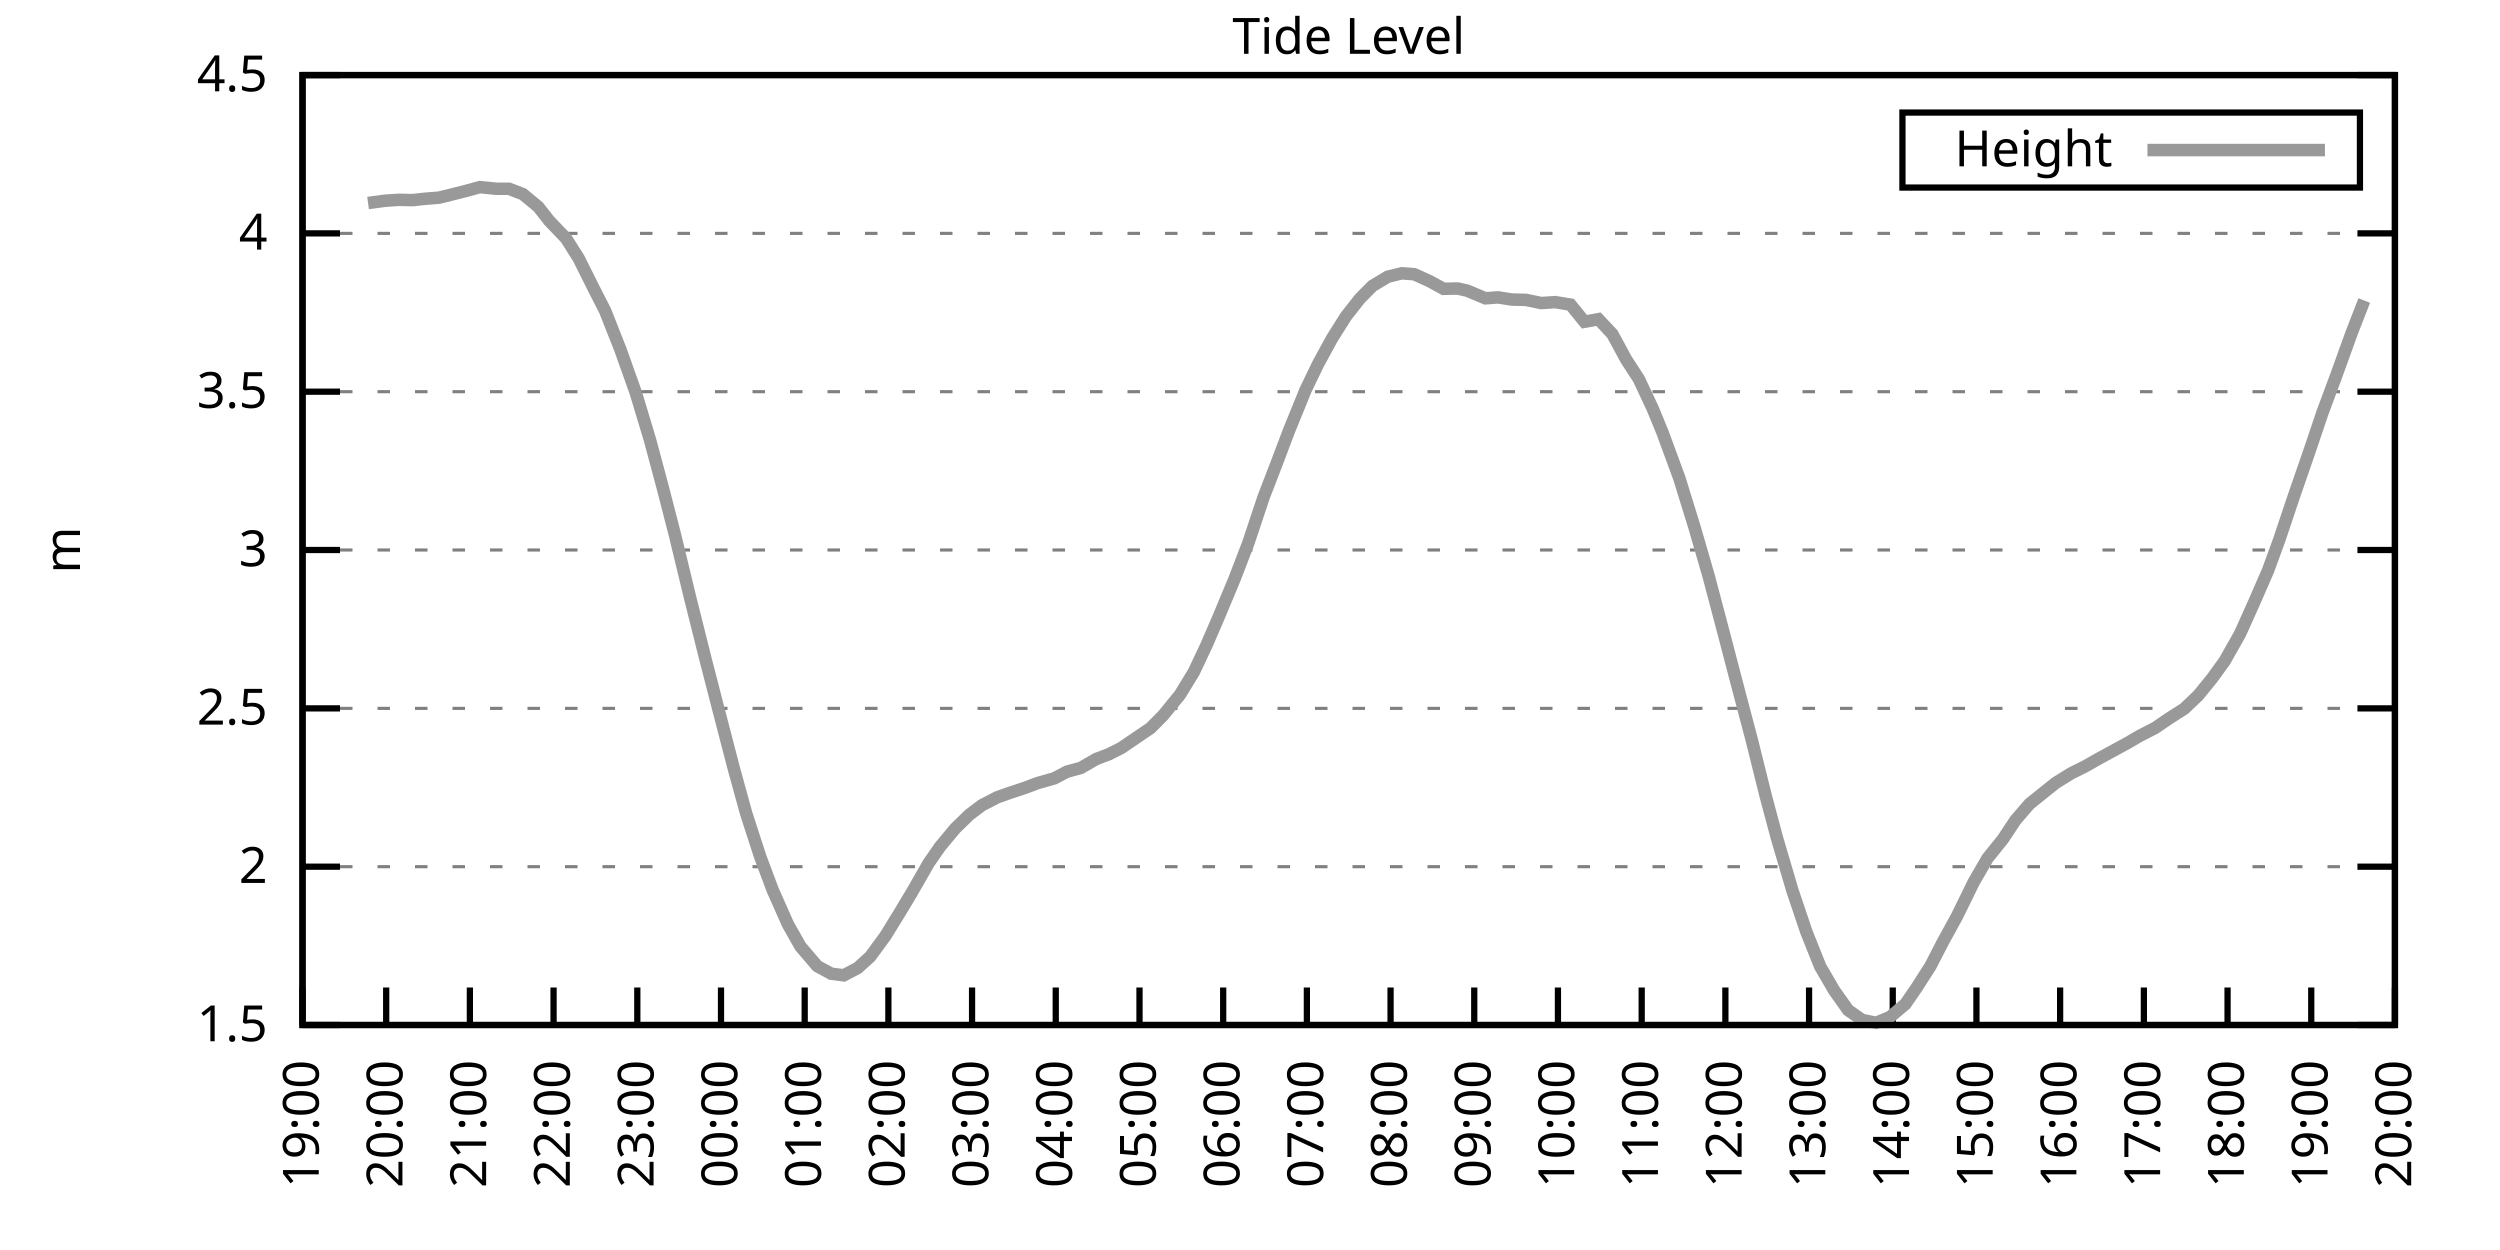
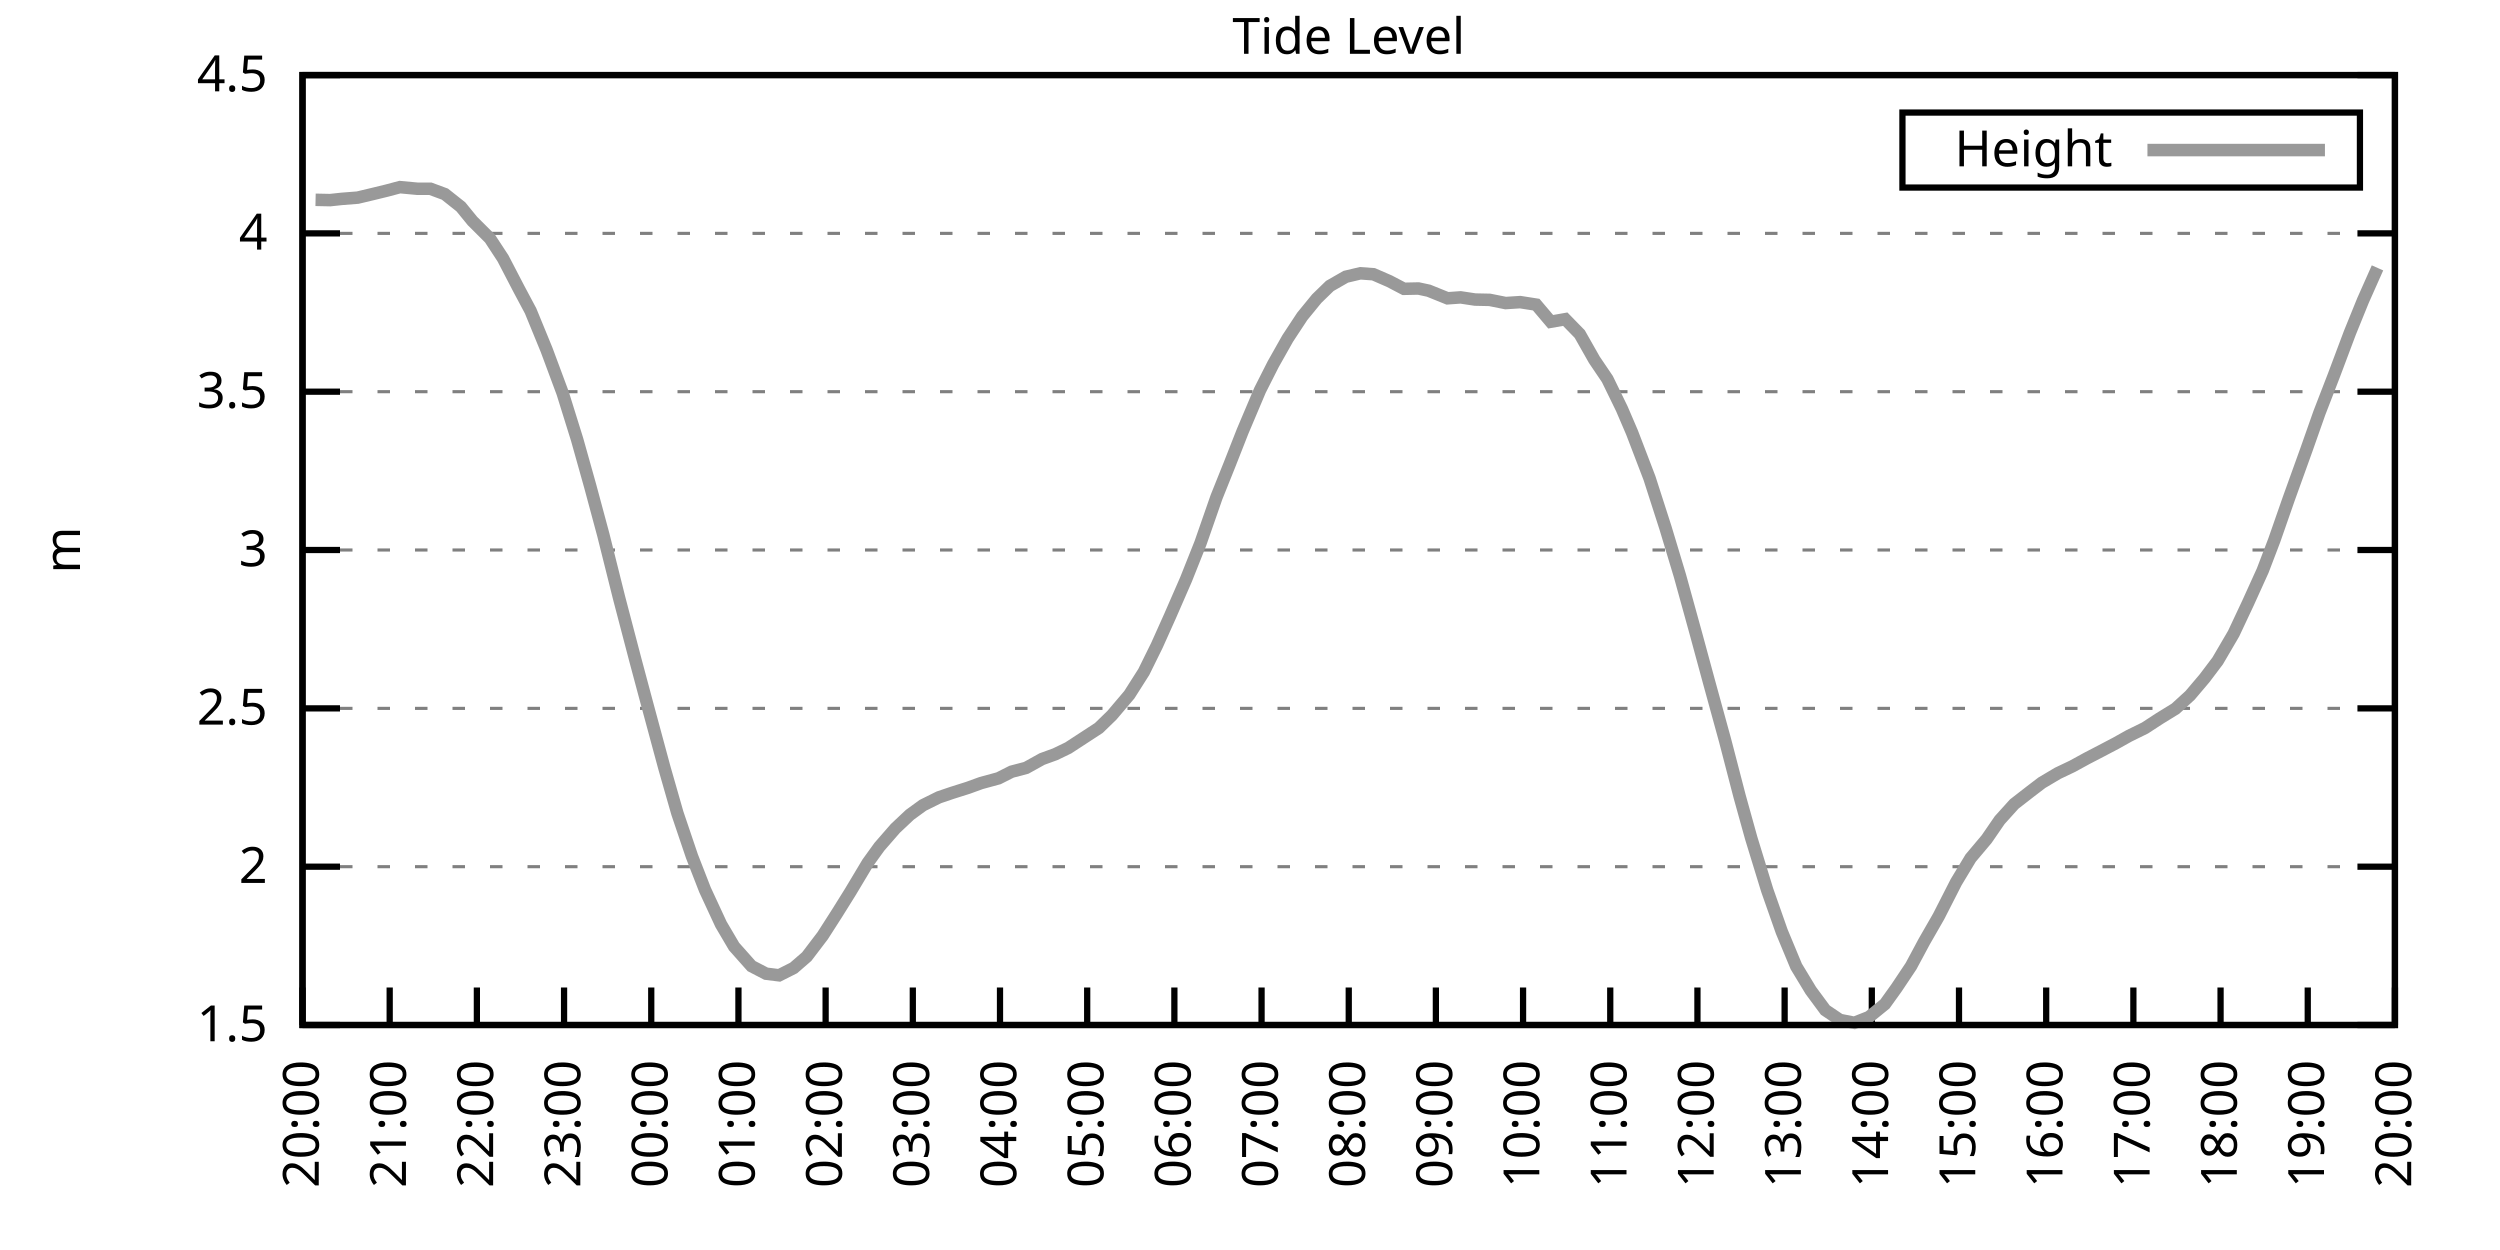
<svg xmlns="http://www.w3.org/2000/svg" xmlns:xlink="http://www.w3.org/1999/xlink" width="400" height="200" viewBox="0 0 400 200">
  <g id="gnuplot_canvas">
    <rect x="0" y="0" width="400" height="200" fill="none" />
    <defs>
      <circle id="gpDot" r="0.5" stroke-width="0.5" stroke="currentColor" />
      <path id="gpPt0" stroke-width="0.333" stroke="currentColor" d="M-1,0 h2 M0,-1 v2" />
      <path id="gpPt1" stroke-width="0.333" stroke="currentColor" d="M-1,-1 L1,1 M1,-1 L-1,1" />
      <path id="gpPt2" stroke-width="0.333" stroke="currentColor" d="M-1,0 L1,0 M0,-1 L0,1 M-1,-1 L1,1 M-1,1 L1,-1" />
      <rect id="gpPt3" stroke-width="0.333" stroke="currentColor" x="-1" y="-1" width="2" height="2" />
      <rect id="gpPt4" stroke-width="0.333" stroke="currentColor" fill="currentColor" x="-1" y="-1" width="2" height="2" />
      <circle id="gpPt5" stroke-width="0.333" stroke="currentColor" cx="0" cy="0" r="1" />
      <use xlink:href="#gpPt5" id="gpPt6" fill="currentColor" stroke="none" />
      <path id="gpPt7" stroke-width="0.333" stroke="currentColor" d="M0,-1.33 L-1.33,0.67 L1.33,0.67 z" />
      <use xlink:href="#gpPt7" id="gpPt8" fill="currentColor" stroke="none" />
      <use xlink:href="#gpPt7" id="gpPt9" stroke="currentColor" transform="rotate(180)" />
      <use xlink:href="#gpPt9" id="gpPt10" fill="currentColor" stroke="none" />
      <use xlink:href="#gpPt3" id="gpPt11" stroke="currentColor" transform="rotate(45)" />
      <use xlink:href="#gpPt11" id="gpPt12" fill="currentColor" stroke="none" />
      <path id="gpPt13" stroke-width="0.333" stroke="currentColor" d="M0,1.330 L1.265,0.411 L0.782,-1.067 L-0.782,-1.076 L-1.265,0.411 z" />
      <use xlink:href="#gpPt13" id="gpPt14" fill="currentColor" stroke="none" />
      <filter id="textbox" filterUnits="objectBoundingBox" x="0" y="0" height="1" width="1">
        <feFlood flood-color="white" flood-opacity="1" result="bgnd" />
        <feComposite in="SourceGraphic" in2="bgnd" operator="atop" />
      </filter>
      <filter id="greybox" filterUnits="objectBoundingBox" x="0" y="0" height="1" width="1">
        <feFlood flood-color="lightgrey" flood-opacity="1" result="grey" />
        <feComposite in="SourceGraphic" in2="grey" operator="atop" />
      </filter>
    </defs>
    <g fill="none" color="white" stroke="currentColor" stroke-width="1.00" stroke-linecap="butt" stroke-linejoin="miter">
</g>
    <g fill="none" color="black" stroke="currentColor" stroke-width="1.00" stroke-linecap="butt" stroke-linejoin="miter">
      <g stroke="none" shape-rendering="crispEdges">
        <polygon fill="rgb(255, 255, 255)" points="48.40,164.00 383.18,164.00 383.18,12.02 48.40,12.02 " />
      </g>
    </g>
    <g fill="none" color="black" stroke="currentColor" stroke-width="1.00" stroke-linecap="butt" stroke-linejoin="miter">
</g>
    <g fill="none" color="black" stroke="black" stroke-width="0.50" stroke-linecap="butt" stroke-linejoin="miter">
</g>
    <g fill="none" color="gray" stroke="currentColor" stroke-width="0.50" stroke-linecap="butt" stroke-linejoin="miter">
      <path stroke="gray" stroke-dasharray="2,4" class="gridline" d="M48.40,164.00 L383.19,164.00  " />
    </g>
    <g fill="none" color="gray" stroke="gray" stroke-width="1.00" stroke-linecap="butt" stroke-linejoin="miter">
</g>
    <g fill="none" color="black" stroke="currentColor" stroke-width="1.00" stroke-linecap="butt" stroke-linejoin="miter">
      <path stroke="black" d="M48.40,164.00 L54.40,164.00 M383.19,164.00 L377.19,164.00  " />
      <g transform="translate(42.80,166.60)" stroke="none" fill="black" font-family="Sans" font-size="8.00" text-anchor="end">
        <text>
          <tspan font-family="Sans"> 1.5</tspan>
        </text>
      </g>
    </g>
    <g fill="none" color="black" stroke="currentColor" stroke-width="1.00" stroke-linecap="butt" stroke-linejoin="miter">
</g>
    <g fill="none" color="black" stroke="black" stroke-width="0.50" stroke-linecap="butt" stroke-linejoin="miter">
</g>
    <g fill="none" color="gray" stroke="currentColor" stroke-width="0.50" stroke-linecap="butt" stroke-linejoin="miter">
      <path stroke="gray" stroke-dasharray="2,4" class="gridline" d="M48.40,138.67 L383.19,138.67  " />
    </g>
    <g fill="none" color="gray" stroke="gray" stroke-width="1.00" stroke-linecap="butt" stroke-linejoin="miter">
</g>
    <g fill="none" color="black" stroke="currentColor" stroke-width="1.00" stroke-linecap="butt" stroke-linejoin="miter">
      <path stroke="black" d="M48.40,138.67 L54.40,138.67 M383.19,138.67 L377.19,138.67  " />
      <g transform="translate(42.80,141.27)" stroke="none" fill="black" font-family="Sans" font-size="8.00" text-anchor="end">
        <text>
          <tspan font-family="Sans"> 2</tspan>
        </text>
      </g>
    </g>
    <g fill="none" color="black" stroke="currentColor" stroke-width="1.00" stroke-linecap="butt" stroke-linejoin="miter">
</g>
    <g fill="none" color="black" stroke="black" stroke-width="0.50" stroke-linecap="butt" stroke-linejoin="miter">
</g>
    <g fill="none" color="gray" stroke="currentColor" stroke-width="0.50" stroke-linecap="butt" stroke-linejoin="miter">
      <path stroke="gray" stroke-dasharray="2,4" class="gridline" d="M48.40,113.34 L383.19,113.34  " />
    </g>
    <g fill="none" color="gray" stroke="gray" stroke-width="1.00" stroke-linecap="butt" stroke-linejoin="miter">
</g>
    <g fill="none" color="black" stroke="currentColor" stroke-width="1.00" stroke-linecap="butt" stroke-linejoin="miter">
      <path stroke="black" d="M48.40,113.34 L54.40,113.34 M383.19,113.34 L377.19,113.34  " />
      <g transform="translate(42.80,115.94)" stroke="none" fill="black" font-family="Sans" font-size="8.00" text-anchor="end">
        <text>
          <tspan font-family="Sans"> 2.5</tspan>
        </text>
      </g>
    </g>
    <g fill="none" color="black" stroke="currentColor" stroke-width="1.00" stroke-linecap="butt" stroke-linejoin="miter">
</g>
    <g fill="none" color="black" stroke="black" stroke-width="0.50" stroke-linecap="butt" stroke-linejoin="miter">
</g>
    <g fill="none" color="gray" stroke="currentColor" stroke-width="0.50" stroke-linecap="butt" stroke-linejoin="miter">
      <path stroke="gray" stroke-dasharray="2,4" class="gridline" d="M48.40,88.00 L383.19,88.00  " />
    </g>
    <g fill="none" color="gray" stroke="gray" stroke-width="1.00" stroke-linecap="butt" stroke-linejoin="miter">
</g>
    <g fill="none" color="black" stroke="currentColor" stroke-width="1.00" stroke-linecap="butt" stroke-linejoin="miter">
      <path stroke="black" d="M48.40,88.00 L54.40,88.00 M383.19,88.00 L377.19,88.00  " />
      <g transform="translate(42.80,90.60)" stroke="none" fill="black" font-family="Sans" font-size="8.00" text-anchor="end">
        <text>
          <tspan font-family="Sans"> 3</tspan>
        </text>
      </g>
    </g>
    <g fill="none" color="black" stroke="currentColor" stroke-width="1.00" stroke-linecap="butt" stroke-linejoin="miter">
</g>
    <g fill="none" color="black" stroke="black" stroke-width="0.50" stroke-linecap="butt" stroke-linejoin="miter">
</g>
    <g fill="none" color="gray" stroke="currentColor" stroke-width="0.50" stroke-linecap="butt" stroke-linejoin="miter">
      <path stroke="gray" stroke-dasharray="2,4" class="gridline" d="M48.40,62.67 L383.19,62.67  " />
    </g>
    <g fill="none" color="gray" stroke="gray" stroke-width="1.00" stroke-linecap="butt" stroke-linejoin="miter">
</g>
    <g fill="none" color="black" stroke="currentColor" stroke-width="1.00" stroke-linecap="butt" stroke-linejoin="miter">
      <path stroke="black" d="M48.40,62.67 L54.40,62.67 M383.19,62.67 L377.19,62.67  " />
      <g transform="translate(42.80,65.27)" stroke="none" fill="black" font-family="Sans" font-size="8.00" text-anchor="end">
        <text>
          <tspan font-family="Sans"> 3.5</tspan>
        </text>
      </g>
    </g>
    <g fill="none" color="black" stroke="currentColor" stroke-width="1.00" stroke-linecap="butt" stroke-linejoin="miter">
</g>
    <g fill="none" color="black" stroke="black" stroke-width="0.50" stroke-linecap="butt" stroke-linejoin="miter">
</g>
    <g fill="none" color="gray" stroke="currentColor" stroke-width="0.50" stroke-linecap="butt" stroke-linejoin="miter">
      <path stroke="gray" stroke-dasharray="2,4" class="gridline" d="M48.40,37.34 L383.19,37.34  " />
    </g>
    <g fill="none" color="gray" stroke="gray" stroke-width="1.00" stroke-linecap="butt" stroke-linejoin="miter">
</g>
    <g fill="none" color="black" stroke="currentColor" stroke-width="1.00" stroke-linecap="butt" stroke-linejoin="miter">
      <path stroke="black" d="M48.40,37.34 L54.40,37.34 M383.19,37.34 L377.19,37.34  " />
      <g transform="translate(42.80,39.94)" stroke="none" fill="black" font-family="Sans" font-size="8.00" text-anchor="end">
        <text>
          <tspan font-family="Sans"> 4</tspan>
        </text>
      </g>
    </g>
    <g fill="none" color="black" stroke="currentColor" stroke-width="1.00" stroke-linecap="butt" stroke-linejoin="miter">
</g>
    <g fill="none" color="black" stroke="black" stroke-width="0.50" stroke-linecap="butt" stroke-linejoin="miter">
</g>
    <g fill="none" color="gray" stroke="currentColor" stroke-width="0.50" stroke-linecap="butt" stroke-linejoin="miter">
      <path stroke="gray" stroke-dasharray="2,4" class="gridline" d="M48.40,12.01 L383.19,12.01  " />
    </g>
    <g fill="none" color="gray" stroke="gray" stroke-width="1.00" stroke-linecap="butt" stroke-linejoin="miter">
</g>
    <g fill="none" color="black" stroke="currentColor" stroke-width="1.00" stroke-linecap="butt" stroke-linejoin="miter">
      <path stroke="black" d="M48.40,12.01 L54.40,12.01 M383.19,12.01 L377.19,12.01  " />
      <g transform="translate(42.80,14.61)" stroke="none" fill="black" font-family="Sans" font-size="8.00" text-anchor="end">
        <text>
          <tspan font-family="Sans"> 4.5</tspan>
        </text>
      </g>
    </g>
    <g fill="none" color="black" stroke="currentColor" stroke-width="1.00" stroke-linecap="butt" stroke-linejoin="miter">
      <path stroke="black" d="M48.40,164.00 L48.40,158.00  " />
      <g transform="translate(51.00,169.60) rotate(270.00)" stroke="none" fill="black" font-family="Sans" font-size="8.00" text-anchor="end">
        <text>
-           <tspan font-family="Sans">19:00</tspan>
-         </text>
-       </g>
-     </g>
-     <g fill="none" color="black" stroke="currentColor" stroke-width="1.00" stroke-linecap="butt" stroke-linejoin="miter">
-       <path stroke="black" d="M61.79,164.00 L61.79,158.00  " />
-       <g transform="translate(64.39,169.60) rotate(270.00)" stroke="none" fill="black" font-family="Sans" font-size="8.00" text-anchor="end">
-         <text>
          <tspan font-family="Sans">20:00</tspan>
        </text>
      </g>
    </g>
    <g fill="none" color="black" stroke="currentColor" stroke-width="1.00" stroke-linecap="butt" stroke-linejoin="miter">
-       <path stroke="black" d="M75.18,164.00 L75.18,158.00  " />
-       <g transform="translate(77.78,169.60) rotate(270.00)" stroke="none" fill="black" font-family="Sans" font-size="8.00" text-anchor="end">
+       <path stroke="black" d="M62.35,164.00 L62.35,158.00  " />
+       <g transform="translate(64.95,169.60) rotate(270.00)" stroke="none" fill="black" font-family="Sans" font-size="8.00" text-anchor="end">
        <text>
          <tspan font-family="Sans">21:00</tspan>
        </text>
      </g>
    </g>
    <g fill="none" color="black" stroke="currentColor" stroke-width="1.00" stroke-linecap="butt" stroke-linejoin="miter">
-       <path stroke="black" d="M88.57,164.00 L88.57,158.00  " />
-       <g transform="translate(91.17,169.60) rotate(270.00)" stroke="none" fill="black" font-family="Sans" font-size="8.00" text-anchor="end">
+       <path stroke="black" d="M76.30,164.00 L76.30,158.00  " />
+       <g transform="translate(78.90,169.60) rotate(270.00)" stroke="none" fill="black" font-family="Sans" font-size="8.00" text-anchor="end">
        <text>
          <tspan font-family="Sans">22:00</tspan>
        </text>
      </g>
    </g>
    <g fill="none" color="black" stroke="currentColor" stroke-width="1.00" stroke-linecap="butt" stroke-linejoin="miter">
-       <path stroke="black" d="M101.97,164.00 L101.97,158.00  " />
-       <g transform="translate(104.57,169.60) rotate(270.00)" stroke="none" fill="black" font-family="Sans" font-size="8.00" text-anchor="end">
+       <path stroke="black" d="M90.25,164.00 L90.25,158.00  " />
+       <g transform="translate(92.85,169.60) rotate(270.00)" stroke="none" fill="black" font-family="Sans" font-size="8.00" text-anchor="end">
        <text>
          <tspan font-family="Sans">23:00</tspan>
        </text>
      </g>
    </g>
    <g fill="none" color="black" stroke="currentColor" stroke-width="1.00" stroke-linecap="butt" stroke-linejoin="miter">
-       <path stroke="black" d="M115.36,164.00 L115.36,158.00  " />
-       <g transform="translate(117.96,169.60) rotate(270.00)" stroke="none" fill="black" font-family="Sans" font-size="8.00" text-anchor="end">
+       <path stroke="black" d="M104.20,164.00 L104.20,158.00  " />
+       <g transform="translate(106.80,169.60) rotate(270.00)" stroke="none" fill="black" font-family="Sans" font-size="8.00" text-anchor="end">
        <text>
          <tspan font-family="Sans">00:00</tspan>
        </text>
      </g>
    </g>
    <g fill="none" color="black" stroke="currentColor" stroke-width="1.00" stroke-linecap="butt" stroke-linejoin="miter">
-       <path stroke="black" d="M128.75,164.00 L128.75,158.00  " />
-       <g transform="translate(131.35,169.60) rotate(270.00)" stroke="none" fill="black" font-family="Sans" font-size="8.00" text-anchor="end">
+       <path stroke="black" d="M118.15,164.00 L118.15,158.00  " />
+       <g transform="translate(120.75,169.60) rotate(270.00)" stroke="none" fill="black" font-family="Sans" font-size="8.00" text-anchor="end">
        <text>
          <tspan font-family="Sans">01:00</tspan>
        </text>
      </g>
    </g>
    <g fill="none" color="black" stroke="currentColor" stroke-width="1.00" stroke-linecap="butt" stroke-linejoin="miter">
-       <path stroke="black" d="M142.14,164.00 L142.14,158.00  " />
-       <g transform="translate(144.74,169.60) rotate(270.00)" stroke="none" fill="black" font-family="Sans" font-size="8.00" text-anchor="end">
+       <path stroke="black" d="M132.10,164.00 L132.10,158.00  " />
+       <g transform="translate(134.70,169.60) rotate(270.00)" stroke="none" fill="black" font-family="Sans" font-size="8.00" text-anchor="end">
        <text>
          <tspan font-family="Sans">02:00</tspan>
        </text>
      </g>
    </g>
    <g fill="none" color="black" stroke="currentColor" stroke-width="1.00" stroke-linecap="butt" stroke-linejoin="miter">
-       <path stroke="black" d="M155.53,164.00 L155.53,158.00  " />
-       <g transform="translate(158.13,169.60) rotate(270.00)" stroke="none" fill="black" font-family="Sans" font-size="8.00" text-anchor="end">
+       <path stroke="black" d="M146.05,164.00 L146.05,158.00  " />
+       <g transform="translate(148.65,169.60) rotate(270.00)" stroke="none" fill="black" font-family="Sans" font-size="8.00" text-anchor="end">
        <text>
          <tspan font-family="Sans">03:00</tspan>
        </text>
      </g>
    </g>
    <g fill="none" color="black" stroke="currentColor" stroke-width="1.00" stroke-linecap="butt" stroke-linejoin="miter">
-       <path stroke="black" d="M168.92,164.00 L168.92,158.00  " />
-       <g transform="translate(171.52,169.60) rotate(270.00)" stroke="none" fill="black" font-family="Sans" font-size="8.00" text-anchor="end">
+       <path stroke="black" d="M160.00,164.00 L160.00,158.00  " />
+       <g transform="translate(162.60,169.60) rotate(270.00)" stroke="none" fill="black" font-family="Sans" font-size="8.00" text-anchor="end">
        <text>
          <tspan font-family="Sans">04:00</tspan>
        </text>
      </g>
    </g>
    <g fill="none" color="black" stroke="currentColor" stroke-width="1.00" stroke-linecap="butt" stroke-linejoin="miter">
-       <path stroke="black" d="M182.32,164.00 L182.32,158.00  " />
-       <g transform="translate(184.92,169.60) rotate(270.00)" stroke="none" fill="black" font-family="Sans" font-size="8.00" text-anchor="end">
+       <path stroke="black" d="M173.95,164.00 L173.95,158.00  " />
+       <g transform="translate(176.55,169.60) rotate(270.00)" stroke="none" fill="black" font-family="Sans" font-size="8.00" text-anchor="end">
        <text>
          <tspan font-family="Sans">05:00</tspan>
        </text>
      </g>
    </g>
    <g fill="none" color="black" stroke="currentColor" stroke-width="1.00" stroke-linecap="butt" stroke-linejoin="miter">
-       <path stroke="black" d="M195.71,164.00 L195.71,158.00  " />
-       <g transform="translate(198.31,169.60) rotate(270.00)" stroke="none" fill="black" font-family="Sans" font-size="8.00" text-anchor="end">
+       <path stroke="black" d="M187.90,164.00 L187.90,158.00  " />
+       <g transform="translate(190.50,169.60) rotate(270.00)" stroke="none" fill="black" font-family="Sans" font-size="8.00" text-anchor="end">
        <text>
          <tspan font-family="Sans">06:00</tspan>
        </text>
      </g>
    </g>
    <g fill="none" color="black" stroke="currentColor" stroke-width="1.00" stroke-linecap="butt" stroke-linejoin="miter">
-       <path stroke="black" d="M209.10,164.00 L209.10,158.00  " />
-       <g transform="translate(211.70,169.60) rotate(270.00)" stroke="none" fill="black" font-family="Sans" font-size="8.00" text-anchor="end">
+       <path stroke="black" d="M201.85,164.00 L201.85,158.00  " />
+       <g transform="translate(204.45,169.60) rotate(270.00)" stroke="none" fill="black" font-family="Sans" font-size="8.00" text-anchor="end">
        <text>
          <tspan font-family="Sans">07:00</tspan>
        </text>
      </g>
    </g>
    <g fill="none" color="black" stroke="currentColor" stroke-width="1.00" stroke-linecap="butt" stroke-linejoin="miter">
-       <path stroke="black" d="M222.49,164.00 L222.49,158.00  " />
-       <g transform="translate(225.09,169.60) rotate(270.00)" stroke="none" fill="black" font-family="Sans" font-size="8.00" text-anchor="end">
+       <path stroke="black" d="M215.80,164.00 L215.80,158.00  " />
+       <g transform="translate(218.40,169.60) rotate(270.00)" stroke="none" fill="black" font-family="Sans" font-size="8.00" text-anchor="end">
        <text>
          <tspan font-family="Sans">08:00</tspan>
        </text>
      </g>
    </g>
    <g fill="none" color="black" stroke="currentColor" stroke-width="1.00" stroke-linecap="butt" stroke-linejoin="miter">
-       <path stroke="black" d="M235.88,164.00 L235.88,158.00  " />
-       <g transform="translate(238.48,169.60) rotate(270.00)" stroke="none" fill="black" font-family="Sans" font-size="8.00" text-anchor="end">
+       <path stroke="black" d="M229.74,164.00 L229.74,158.00  " />
+       <g transform="translate(232.34,169.60) rotate(270.00)" stroke="none" fill="black" font-family="Sans" font-size="8.00" text-anchor="end">
        <text>
          <tspan font-family="Sans">09:00</tspan>
        </text>
      </g>
    </g>
    <g fill="none" color="black" stroke="currentColor" stroke-width="1.00" stroke-linecap="butt" stroke-linejoin="miter">
-       <path stroke="black" d="M249.27,164.00 L249.27,158.00  " />
-       <g transform="translate(251.87,169.60) rotate(270.00)" stroke="none" fill="black" font-family="Sans" font-size="8.00" text-anchor="end">
+       <path stroke="black" d="M243.69,164.00 L243.69,158.00  " />
+       <g transform="translate(246.29,169.60) rotate(270.00)" stroke="none" fill="black" font-family="Sans" font-size="8.00" text-anchor="end">
        <text>
          <tspan font-family="Sans">10:00</tspan>
        </text>
      </g>
    </g>
    <g fill="none" color="black" stroke="currentColor" stroke-width="1.00" stroke-linecap="butt" stroke-linejoin="miter">
-       <path stroke="black" d="M262.67,164.00 L262.67,158.00  " />
-       <g transform="translate(265.27,169.60) rotate(270.00)" stroke="none" fill="black" font-family="Sans" font-size="8.00" text-anchor="end">
+       <path stroke="black" d="M257.64,164.00 L257.64,158.00  " />
+       <g transform="translate(260.24,169.60) rotate(270.00)" stroke="none" fill="black" font-family="Sans" font-size="8.00" text-anchor="end">
        <text>
          <tspan font-family="Sans">11:00</tspan>
        </text>
      </g>
    </g>
    <g fill="none" color="black" stroke="currentColor" stroke-width="1.00" stroke-linecap="butt" stroke-linejoin="miter">
-       <path stroke="black" d="M276.06,164.00 L276.06,158.00  " />
-       <g transform="translate(278.66,169.60) rotate(270.00)" stroke="none" fill="black" font-family="Sans" font-size="8.00" text-anchor="end">
+       <path stroke="black" d="M271.59,164.00 L271.59,158.00  " />
+       <g transform="translate(274.19,169.60) rotate(270.00)" stroke="none" fill="black" font-family="Sans" font-size="8.00" text-anchor="end">
        <text>
          <tspan font-family="Sans">12:00</tspan>
        </text>
      </g>
    </g>
    <g fill="none" color="black" stroke="currentColor" stroke-width="1.00" stroke-linecap="butt" stroke-linejoin="miter">
-       <path stroke="black" d="M289.45,164.00 L289.45,158.00  " />
-       <g transform="translate(292.05,169.60) rotate(270.00)" stroke="none" fill="black" font-family="Sans" font-size="8.00" text-anchor="end">
+       <path stroke="black" d="M285.54,164.00 L285.54,158.00  " />
+       <g transform="translate(288.14,169.60) rotate(270.00)" stroke="none" fill="black" font-family="Sans" font-size="8.00" text-anchor="end">
        <text>
          <tspan font-family="Sans">13:00</tspan>
        </text>
      </g>
    </g>
    <g fill="none" color="black" stroke="currentColor" stroke-width="1.00" stroke-linecap="butt" stroke-linejoin="miter">
-       <path stroke="black" d="M302.84,164.00 L302.84,158.00  " />
-       <g transform="translate(305.44,169.60) rotate(270.00)" stroke="none" fill="black" font-family="Sans" font-size="8.00" text-anchor="end">
+       <path stroke="black" d="M299.49,164.00 L299.49,158.00  " />
+       <g transform="translate(302.09,169.60) rotate(270.00)" stroke="none" fill="black" font-family="Sans" font-size="8.00" text-anchor="end">
        <text>
          <tspan font-family="Sans">14:00</tspan>
        </text>
      </g>
    </g>
    <g fill="none" color="black" stroke="currentColor" stroke-width="1.00" stroke-linecap="butt" stroke-linejoin="miter">
-       <path stroke="black" d="M316.23,164.00 L316.23,158.00  " />
-       <g transform="translate(318.83,169.60) rotate(270.00)" stroke="none" fill="black" font-family="Sans" font-size="8.00" text-anchor="end">
+       <path stroke="black" d="M313.44,164.00 L313.44,158.00  " />
+       <g transform="translate(316.04,169.60) rotate(270.00)" stroke="none" fill="black" font-family="Sans" font-size="8.00" text-anchor="end">
        <text>
          <tspan font-family="Sans">15:00</tspan>
        </text>
      </g>
    </g>
    <g fill="none" color="black" stroke="currentColor" stroke-width="1.00" stroke-linecap="butt" stroke-linejoin="miter">
-       <path stroke="black" d="M329.62,164.00 L329.62,158.00  " />
-       <g transform="translate(332.22,169.60) rotate(270.00)" stroke="none" fill="black" font-family="Sans" font-size="8.00" text-anchor="end">
+       <path stroke="black" d="M327.39,164.00 L327.39,158.00  " />
+       <g transform="translate(329.99,169.60) rotate(270.00)" stroke="none" fill="black" font-family="Sans" font-size="8.00" text-anchor="end">
        <text>
          <tspan font-family="Sans">16:00</tspan>
        </text>
      </g>
    </g>
    <g fill="none" color="black" stroke="currentColor" stroke-width="1.00" stroke-linecap="butt" stroke-linejoin="miter">
-       <path stroke="black" d="M343.02,164.00 L343.02,158.00  " />
-       <g transform="translate(345.62,169.60) rotate(270.00)" stroke="none" fill="black" font-family="Sans" font-size="8.00" text-anchor="end">
+       <path stroke="black" d="M341.34,164.00 L341.34,158.00  " />
+       <g transform="translate(343.94,169.60) rotate(270.00)" stroke="none" fill="black" font-family="Sans" font-size="8.00" text-anchor="end">
        <text>
          <tspan font-family="Sans">17:00</tspan>
        </text>
      </g>
    </g>
    <g fill="none" color="black" stroke="currentColor" stroke-width="1.00" stroke-linecap="butt" stroke-linejoin="miter">
-       <path stroke="black" d="M356.41,164.00 L356.41,158.00  " />
-       <g transform="translate(359.01,169.60) rotate(270.00)" stroke="none" fill="black" font-family="Sans" font-size="8.00" text-anchor="end">
+       <path stroke="black" d="M355.29,164.00 L355.29,158.00  " />
+       <g transform="translate(357.89,169.60) rotate(270.00)" stroke="none" fill="black" font-family="Sans" font-size="8.00" text-anchor="end">
        <text>
          <tspan font-family="Sans">18:00</tspan>
        </text>
      </g>
    </g>
    <g fill="none" color="black" stroke="currentColor" stroke-width="1.00" stroke-linecap="butt" stroke-linejoin="miter">
-       <path stroke="black" d="M369.80,164.00 L369.80,158.00  " />
-       <g transform="translate(372.40,169.60) rotate(270.00)" stroke="none" fill="black" font-family="Sans" font-size="8.00" text-anchor="end">
+       <path stroke="black" d="M369.24,164.00 L369.24,158.00  " />
+       <g transform="translate(371.84,169.60) rotate(270.00)" stroke="none" fill="black" font-family="Sans" font-size="8.00" text-anchor="end">
        <text>
          <tspan font-family="Sans">19:00</tspan>
        </text>
      </g>
    </g>
    <g fill="none" color="black" stroke="currentColor" stroke-width="1.00" stroke-linecap="butt" stroke-linejoin="miter">
      <path stroke="black" d="M383.19,164.00 L383.19,158.00  " />
      <g transform="translate(385.79,169.60) rotate(270.00)" stroke="none" fill="black" font-family="Sans" font-size="8.00" text-anchor="end">
        <text>
          <tspan font-family="Sans">20:00</tspan>
        </text>
      </g>
    </g>
    <g fill="none" color="black" stroke="currentColor" stroke-width="1.00" stroke-linecap="butt" stroke-linejoin="miter">
</g>
    <g fill="none" color="black" stroke="currentColor" stroke-width="1.00" stroke-linecap="butt" stroke-linejoin="miter">
      <path stroke="black" d="M48.40,12.01 L48.40,164.00 L383.19,164.00 L383.19,12.01 L48.40,12.01 Z  " />
    </g>
    <g fill="none" color="black" stroke="currentColor" stroke-width="1.00" stroke-linecap="butt" stroke-linejoin="miter">
</g>
    <g fill="none" color="black" stroke="currentColor" stroke-width="1.00" stroke-linecap="butt" stroke-linejoin="miter">
      <path stroke="black" d="M304.39,30.01 L304.39,18.01 L377.59,18.01 L377.59,30.01 L304.39,30.01 Z  " />
    </g>
    <g id="Tide_level_plot_1">
      <g fill="none" color="white" stroke="black" stroke-width="2.00" stroke-linecap="butt" stroke-linejoin="miter">
</g>
      <g fill="none" color="black" stroke="currentColor" stroke-width="2.00" stroke-linecap="butt" stroke-linejoin="miter">
        <g transform="translate(337.99,26.61)" stroke="none" fill="black" font-family="Sans" font-size="8.00" text-anchor="end">
          <text>
            <tspan font-family="Sans">Height</tspan>
          </text>
        </g>
      </g>
      <g fill="none" color="black" stroke="currentColor" stroke-width="2.00" stroke-linecap="butt" stroke-linejoin="miter">
-         <path stroke="rgb(153, 153, 153)" d="M343.59,24.01 L371.99,24.01 M58.89,32.48 L61.57,32.12 L63.80,31.97 L66.03,32.02 L67.82,31.82 L70.27,31.62   L72.73,31.01 L74.74,30.50 L76.75,29.94 L79.42,30.20 L81.43,30.20 L83.66,31.06 L86.12,33.09 L87.91,35.37   L90.58,38.15 L92.59,41.34 L95.05,46.26 L96.83,49.75 L99.29,55.99 L101.74,62.88 L103.98,70.32 L105.98,77.77   L107.99,85.57 L110.45,95.76 L112.90,105.53 L114.69,112.48 L117.37,122.81 L119.38,130.11 L121.61,137.00 L123.62,142.37   L126.07,147.89 L128.08,151.44 L130.76,154.58 L132.99,155.79 L135.00,156.05 L137.23,154.88 L139.24,153.06 L141.69,149.71   L143.93,146.07 L145.94,142.72 L148.61,138.06 L150.40,135.48 L152.85,132.54 L155.09,130.36 L157.10,128.84 L159.55,127.57   L161.56,126.86 L164.01,126.05 L166.02,125.29 L168.70,124.53 L170.71,123.47 L172.94,122.86 L175.40,121.44 L177.41,120.68   L179.41,119.67 L184.10,116.48 L186.11,114.45 L188.79,111.16 L191.02,107.51 L193.03,103.25 L195.04,98.59 L197.49,92.72   L199.73,86.89 L202.18,79.54 L204.19,74.33 L206.20,69.01 L208.88,62.42 L210.88,58.27 L213.12,54.16 L215.35,50.62   L217.58,47.78 L219.59,45.75 L222.04,44.28 L224.28,43.73 L226.29,43.88 L228.74,44.99 L230.97,46.21 L233.20,46.16   L234.77,46.51 L237.67,47.73 L239.68,47.58 L241.91,47.93 L244.14,47.98 L246.60,48.49 L248.83,48.34 L251.28,48.74   L253.51,51.48 L255.75,51.07 L257.98,53.45 L260.21,57.56 L262.22,60.65 L264.45,65.41 L266.01,69.21 L268.69,76.50   L271.15,84.46 L273.38,92.16 L275.83,101.43 L277.84,109.13 L280.30,118.45 L282.53,127.42 L284.32,134.11 L286.77,142.42   L289.00,149.05 L291.23,154.63 L293.47,158.48 L295.70,161.62 L297.93,163.19 L300.16,163.65 L302.39,162.73 L304.85,160.66   L306.63,158.07 L308.87,154.58 L310.88,150.68 L313.11,146.62 L315.79,141.15 L318.02,137.30 L320.47,134.26 L322.48,131.22   L324.71,128.64 L327.17,126.66 L328.95,125.24 L331.41,123.72 L333.64,122.61 L335.87,121.34 L338.10,120.13 L340.34,118.91   L342.35,117.74 L344.80,116.48 L347.03,114.96 L349.49,113.39 L351.72,111.26 L353.95,108.52 L355.96,105.74 L358.42,101.38   L360.65,96.42 L362.88,91.30 L364.66,86.43 L366.90,79.75 L369.58,72.00 L371.58,66.07 L373.82,60.04 L376.27,53.25   L378.28,48.08  " />
+         <path stroke="rgb(153, 153, 153)" d="M343.59,24.01 L371.99,24.01 M50.49,31.97 L52.82,32.02 L54.68,31.82 L57.23,31.62 L59.79,31.01 L61.88,30.50   L63.98,29.94 L66.77,30.20 L68.86,30.20 L71.18,31.06 L73.74,33.09 L75.60,35.37 L78.39,38.15 L80.48,41.34   L83.04,46.26 L84.90,49.75 L87.46,55.99 L90.02,62.88 L92.34,70.32 L94.43,77.77 L96.53,85.57 L99.08,95.76   L101.64,105.53 L103.50,112.48 L106.29,122.81 L108.38,130.11 L110.71,137.00 L112.80,142.37 L115.36,147.89 L117.45,151.44   L120.24,154.58 L122.57,155.79 L124.66,156.05 L126.98,154.88 L129.08,153.06 L131.63,149.71 L133.96,146.07 L136.05,142.72   L138.84,138.06 L140.70,135.48 L143.26,132.54 L145.58,130.36 L147.67,128.84 L150.23,127.57 L152.32,126.86 L154.88,126.05   L156.97,125.29 L159.76,124.53 L161.86,123.47 L164.18,122.86 L166.74,121.44 L168.83,120.68 L170.92,119.67 L175.81,116.48   L177.90,114.45 L180.69,111.16 L183.01,107.51 L185.11,103.25 L187.20,98.59 L189.76,92.72 L192.08,86.89 L194.64,79.54   L196.73,74.33 L198.82,69.01 L201.61,62.42 L203.71,58.27 L206.03,54.16 L208.36,50.62 L210.68,47.78 L212.77,45.75   L215.33,44.28 L217.65,43.73 L219.75,43.88 L222.30,44.99 L224.63,46.21 L226.95,46.16 L228.58,46.51 L231.60,47.73   L233.70,47.58 L236.02,47.93 L238.35,47.98 L240.90,48.49 L243.23,48.34 L245.79,48.74 L248.11,51.48 L250.44,51.07   L252.76,53.45 L255.09,57.56 L257.18,60.65 L259.50,65.41 L261.13,69.21 L263.92,76.50 L266.48,84.46 L268.80,92.16   L271.36,101.43 L273.45,109.13 L276.01,118.45 L278.34,127.42 L280.20,134.11 L282.75,142.42 L285.08,149.05 L287.40,154.63   L289.73,158.48 L292.05,161.62 L294.38,163.19 L296.70,163.65 L299.03,162.73 L301.58,160.66 L303.44,158.07 L305.77,154.58   L307.86,150.68 L310.19,146.62 L312.98,141.15 L315.30,137.30 L317.86,134.26 L319.95,131.22 L322.28,128.64 L324.83,126.66   L326.69,125.24 L329.25,123.72 L331.58,122.61 L333.90,121.34 L336.23,120.13 L338.55,118.91 L340.64,117.74 L343.20,116.48   L345.53,114.96 L348.08,113.39 L350.41,111.26 L352.73,108.52 L354.83,105.74 L357.38,101.38 L359.71,96.42 L362.03,91.30   L363.89,86.43 L366.22,79.75 L369.01,72.00 L371.10,66.07 L373.43,60.04 L375.98,53.25 L378.08,48.08 L380.40,42.86    " />
      </g>
    </g>
    <g fill="none" color="black" stroke="currentColor" stroke-width="2.00" stroke-linecap="butt" stroke-linejoin="miter">
</g>
    <g fill="none" color="black" stroke="black" stroke-width="1.00" stroke-linecap="butt" stroke-linejoin="miter">
</g>
    <g fill="none" color="black" stroke="currentColor" stroke-width="1.00" stroke-linecap="butt" stroke-linejoin="miter">
      <path stroke="black" d="M48.40,12.01 L48.40,164.00 L383.19,164.00 L383.19,12.01 L48.40,12.01 Z  " />
      <g transform="translate(12.80,88.01) rotate(270.00)" stroke="none" fill="black" font-family="Sans" font-size="8.00" text-anchor="middle">
        <text>
          <tspan font-family="Sans">m</tspan>
        </text>
      </g>
    </g>
    <g fill="none" color="black" stroke="currentColor" stroke-width="1.00" stroke-linecap="butt" stroke-linejoin="miter">
</g>
    <g fill="none" color="black" stroke="currentColor" stroke-width="1.00" stroke-linecap="butt" stroke-linejoin="miter">
      <g transform="translate(215.79,8.61)" stroke="none" fill="black" font-family="Sans" font-size="8.00" text-anchor="middle">
        <text>
          <tspan font-family="Sans">Tide Level</tspan>
        </text>
      </g>
    </g>
    <g fill="none" color="black" stroke="currentColor" stroke-width="1.00" stroke-linecap="butt" stroke-linejoin="miter">
</g>
  </g>
</svg>
